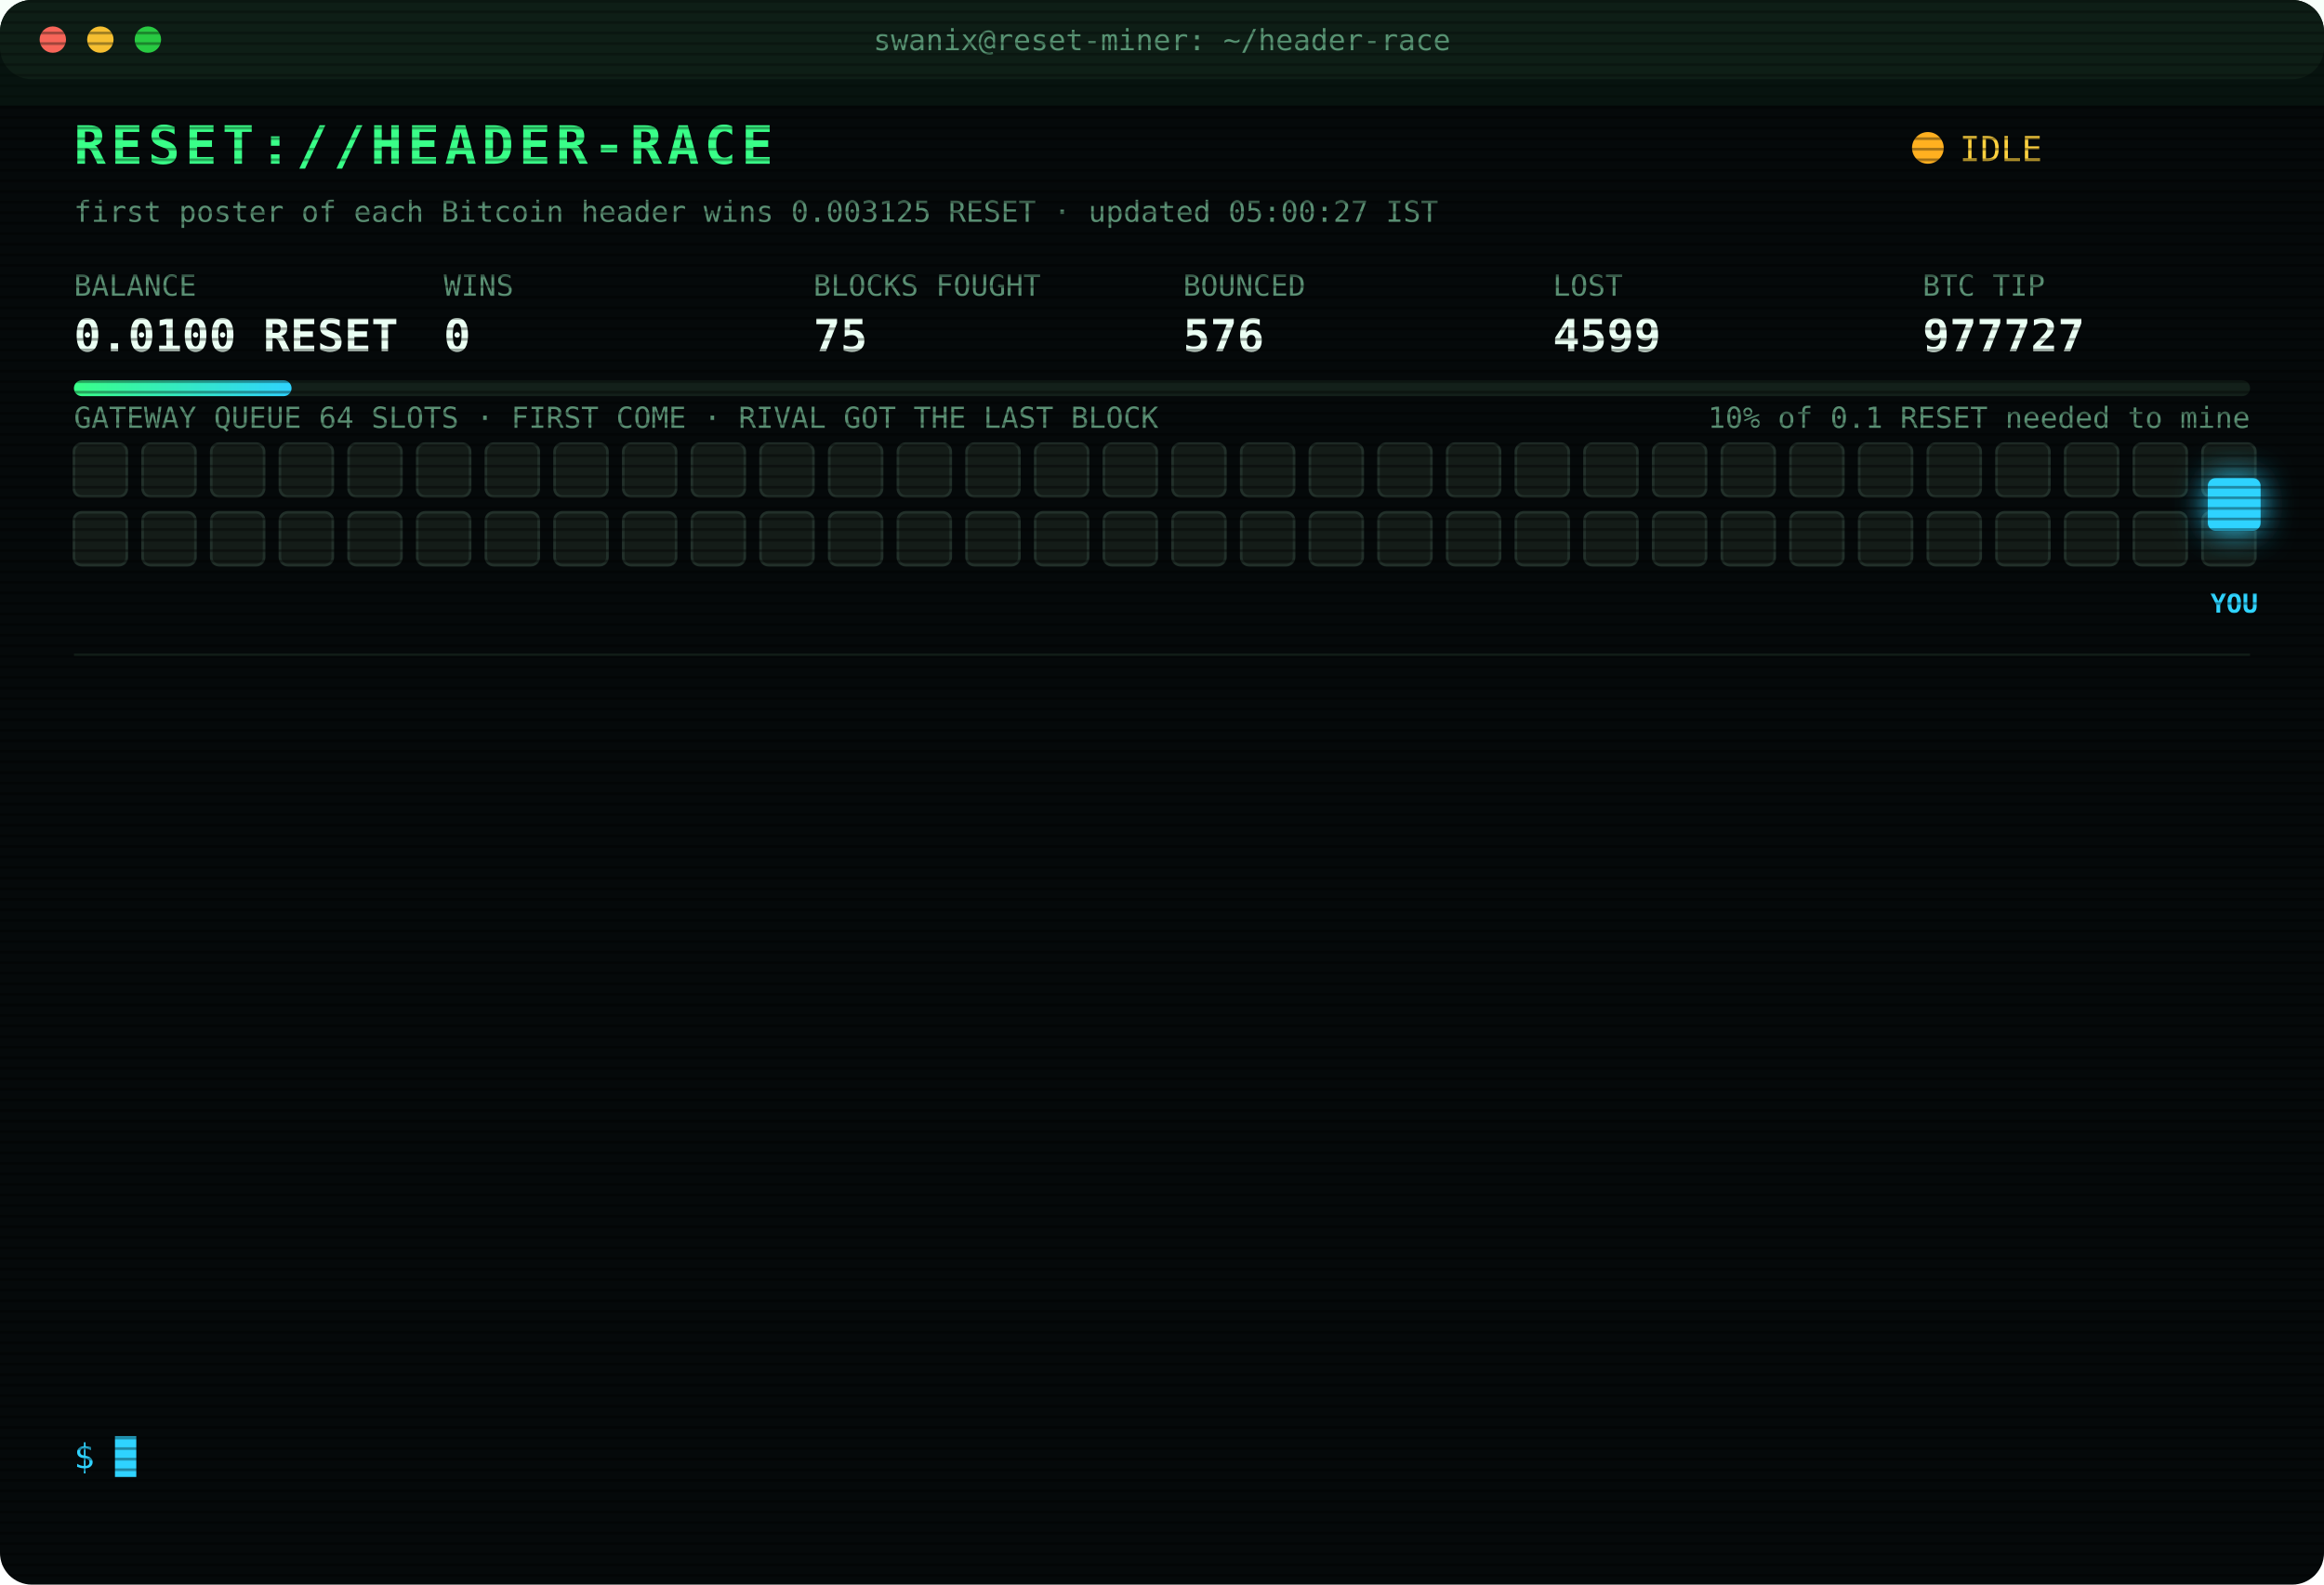
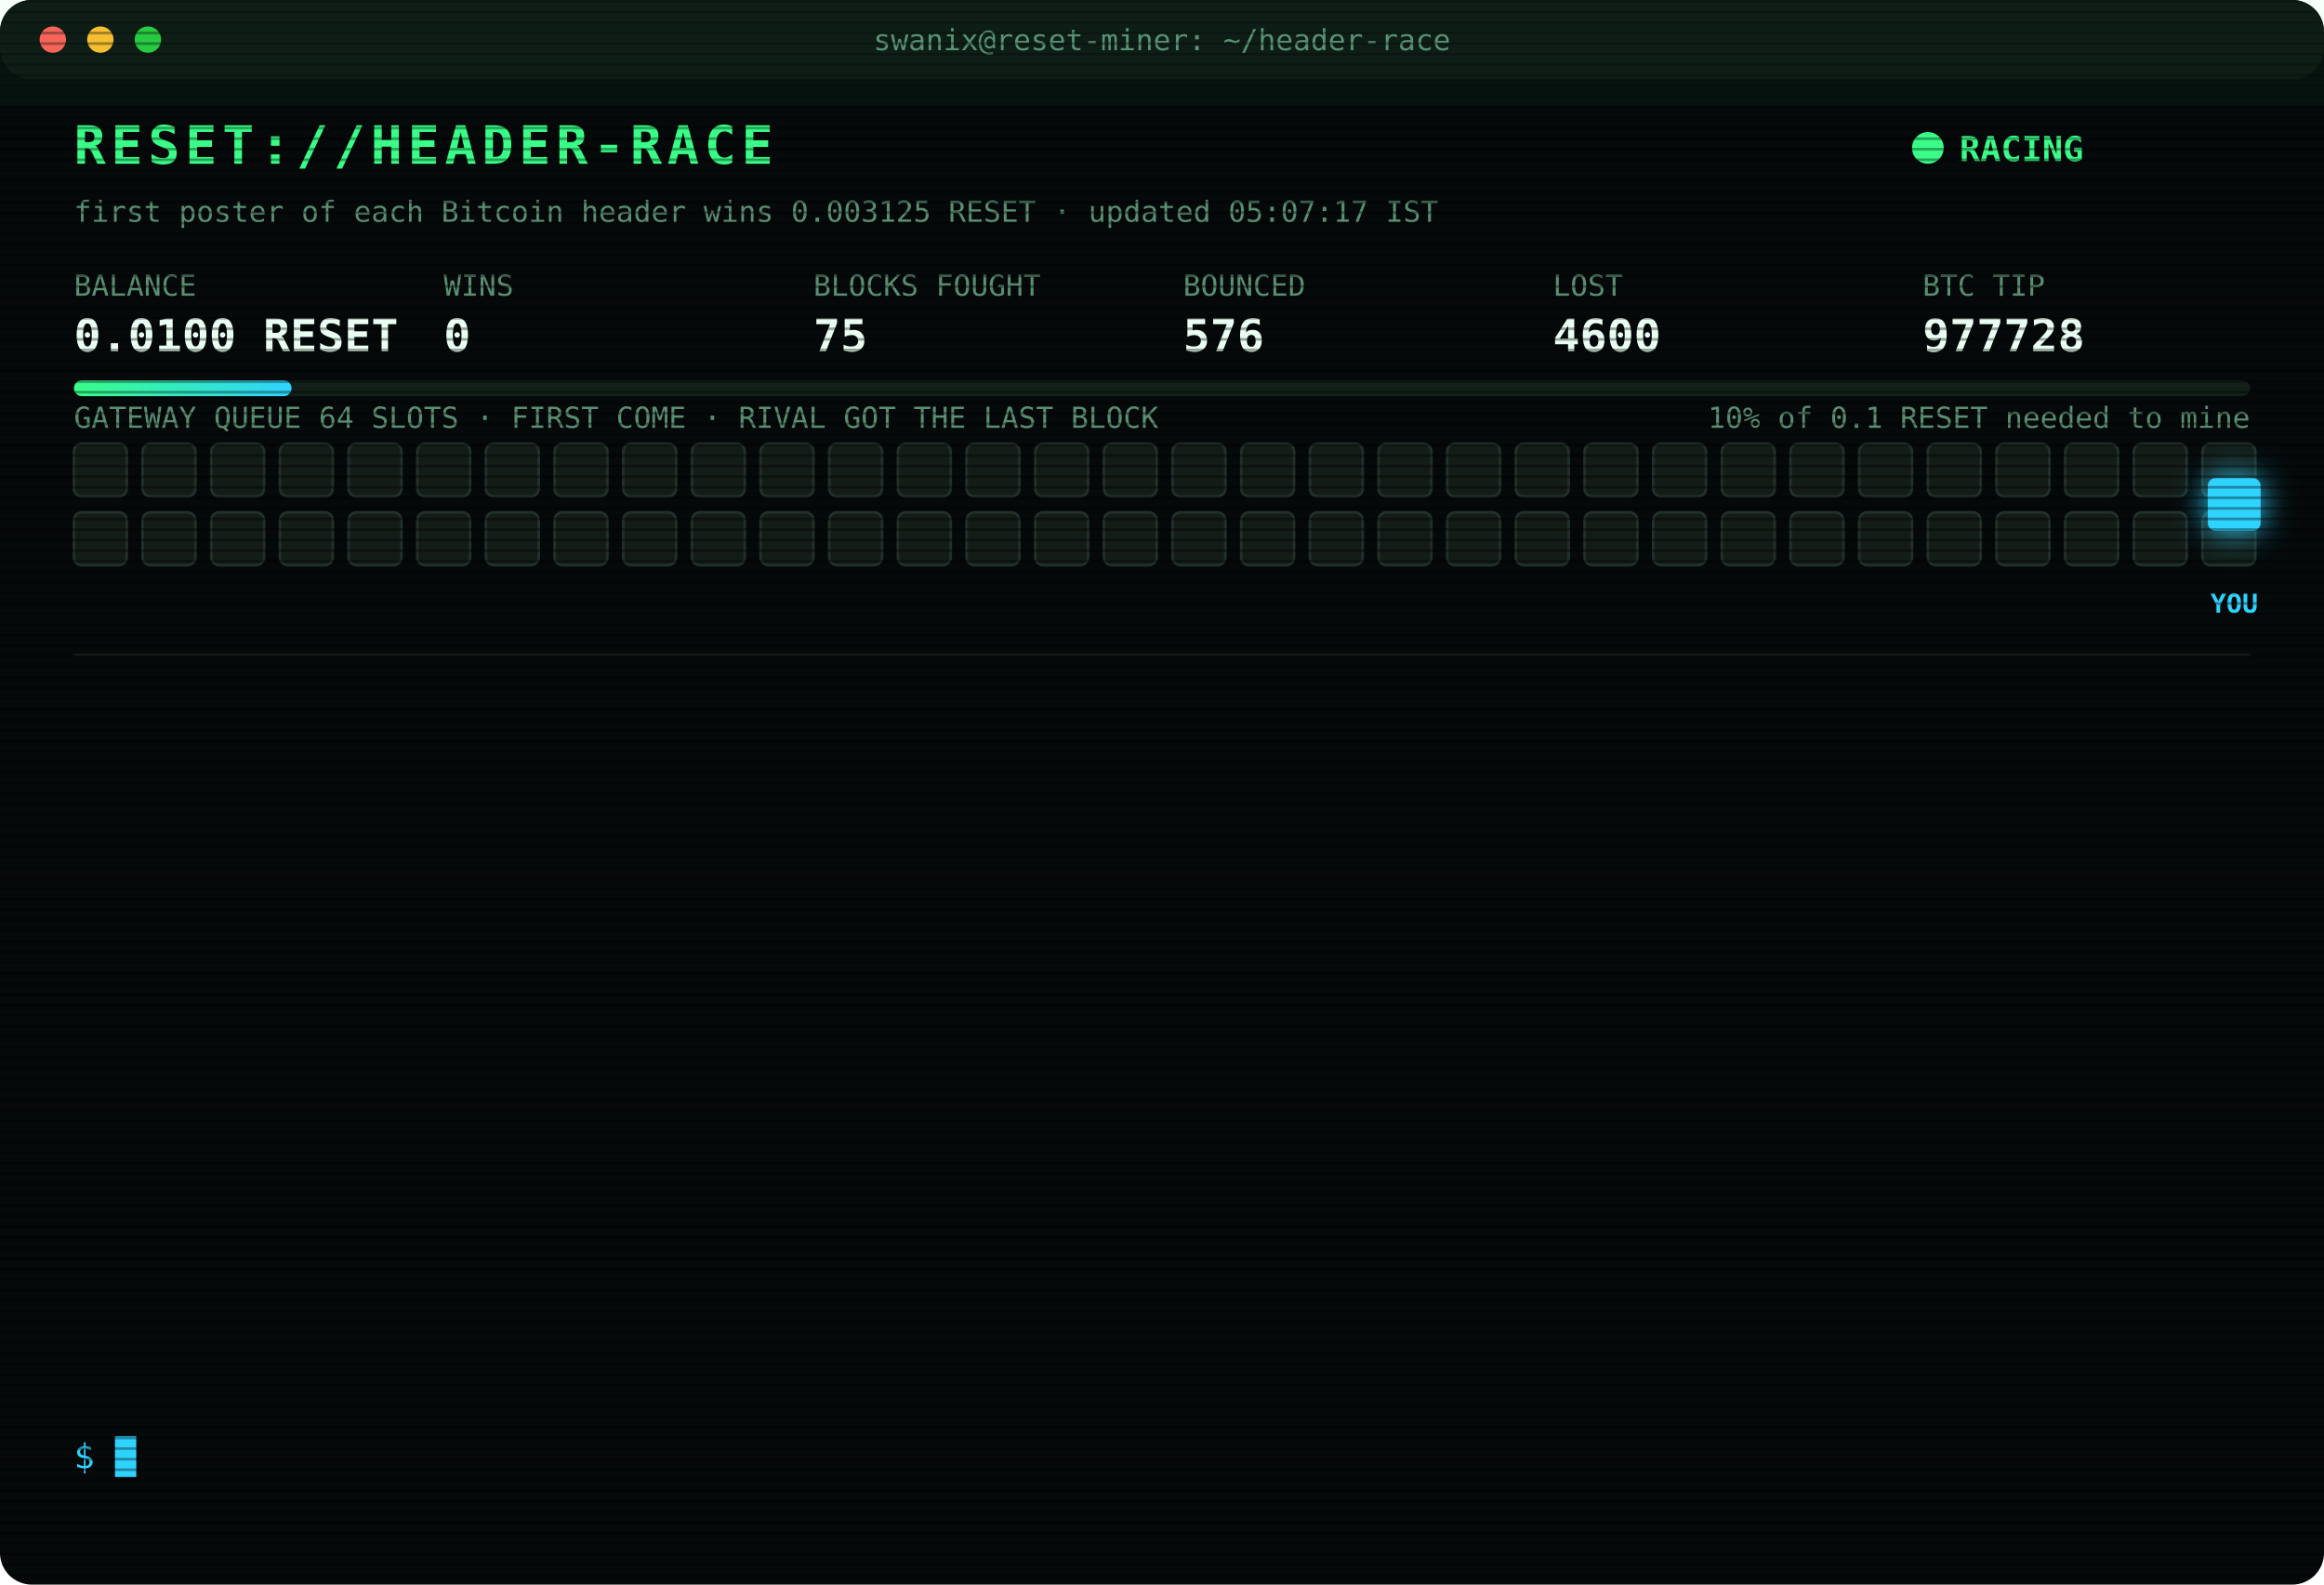
<svg xmlns="http://www.w3.org/2000/svg" width="880" height="600" viewBox="0 0 880 600" font-family="ui-monospace,SFMono-Regular,Menlo,Consolas,monospace">
  <style>
text{font-size:13px;fill:#7CFFB2}
.title{font-size:20px;font-weight:700;fill:#39FF88;letter-spacing:2px;animation:glitch 3s infinite steps(1)}
.sub{fill:#2fd3ff}.k{fill:#5a8f73;font-size:11px}.v{font-size:17px;font-weight:700;fill:#eafff3}
.ts{fill:#3f6b56}.boot{fill:#2fd3ff}.dim{fill:#5a8f73}.bad{fill:#ff4d6d}.warn{fill:#ffd23f}.mag{fill:#ff5cf0}.win{fill:#39FF88;font-weight:700}
.tag{font-size:10px;fill:#2fd3ff;font-weight:700}
.rival{fill:#26332c;stroke:#3c5a49;animation:jam 1.2s infinite alternate}
.idle{fill:#141c18;stroke:#22302a;animation:breathe 4s infinite}
.me{fill:#2fd3ff;filter:drop-shadow(0 0 6px #2fd3ff)}
.hover{animation:nudge 1.1s infinite ease-in-out}.bounce{animation:kick 1.4s infinite}
.ln{opacity:0;animation:in .4s forwards}
.cur{animation:blink 1s infinite steps(1)}
.scan{animation:scan 6s infinite linear}
.led{animation:blink 1.4s infinite}
@keyframes in{from{opacity:0;transform:translateX(-6px)}to{opacity:1;transform:none}}
@keyframes blink{50%{opacity:0}}
@keyframes jam{to{fill:#33463b}}
@keyframes breathe{50%{opacity:.4}}
@keyframes nudge{50%{transform:translateX(-10px)}}
@keyframes kick{0%,100%{transform:none}30%{transform:translateX(-14px)}55%{transform:translateX(10px) translateY(-6px)}}
@keyframes glitch{0%,92%{transform:none}93%{transform:translateX(2px);fill:#ff4d6d}95%{transform:translateX(-2px);fill:#2fd3ff}97%{transform:none}}
@keyframes scan{from{transform:translateY(-40px)}to{transform:translateY(600px)}}
</style>
  <defs>
    <pattern id="sl" width="4" height="4" patternUnits="userSpaceOnUse">
      <rect width="4" height="1" fill="#000" opacity=".35" />
    </pattern>
    <linearGradient id="bar">
      <stop offset="0" stop-color="#39FF88" />
      <stop offset="1" stop-color="#2fd3ff" />
    </linearGradient>
  </defs>
  <rect width="880" height="600" rx="12" fill="#05090a" />
  <rect width="880" height="30" rx="12" fill="#0d1512" />
  <circle cx="20" cy="15" r="5" fill="#ff5f57" />
  <circle cx="38" cy="15" r="5" fill="#febc2e" />
  <circle cx="56" cy="15" r="5" fill="#28c840" />
  <text x="440" y="19" text-anchor="middle" class="k">swanix@reset-miner: ~/header-race</text>
  <text x="28" y="62" class="title">RESET://HEADER-RACE</text>
-   <circle class="led" cx="730" cy="56" r="6" fill="#ffb020" />
-   <text x="742" y="61" class="warn">IDLE</text>
-   <text x="28" y="84" class="k">first poster of each Bitcoin header wins 0.003125 RESET · updated 05:00:27 IST</text>
+   <circle class="led" cx="730" cy="56" r="6" fill="#39FF88" />
+   <text x="742" y="61" class="win">RACING</text>
+   <text x="28" y="84" class="k">first poster of each Bitcoin header wins 0.003125 RESET · updated 05:07:17 IST</text>
  <text x="28" y="112" class="k">BALANCE</text>
  <text x="28" y="133" class="v">0.0100 RESET</text>
  <text x="168" y="112" class="k">WINS</text>
  <text x="168" y="133" class="v">0</text>
  <text x="308" y="112" class="k">BLOCKS FOUGHT</text>
  <text x="308" y="133" class="v">75</text>
  <text x="448" y="112" class="k">BOUNCED</text>
  <text x="448" y="133" class="v">576</text>
  <text x="588" y="112" class="k">LOST</text>
-   <text x="588" y="133" class="v">4599</text>
+   <text x="588" y="133" class="v">4600</text>
  <text x="728" y="112" class="k">BTC TIP</text>
-   <text x="728" y="133" class="v">977727</text>
+   <text x="728" y="133" class="v">977728</text>
  <rect x="28" y="144" width="824" height="6" rx="3" fill="#13201a" />
  <rect x="28" y="144" width="82.4" height="6" rx="3" fill="url(#bar)" />
  <text x="852" y="162" text-anchor="end" class="k">10% of 0.1 RESET needed to mine</text>
  <text x="28" y="162" class="k">GATEWAY QUEUE 64 SLOTS · FIRST COME · RIVAL GOT THE LAST BLOCK</text>
  <rect class="idle" x="28" y="168" width="20" height="20" rx="3" style="animation-delay:0.00s" />
  <rect class="idle" x="54" y="168" width="20" height="20" rx="3" style="animation-delay:0.05s" />
  <rect class="idle" x="80" y="168" width="20" height="20" rx="3" style="animation-delay:0.10s" />
  <rect class="idle" x="106" y="168" width="20" height="20" rx="3" style="animation-delay:0.15s" />
  <rect class="idle" x="132" y="168" width="20" height="20" rx="3" style="animation-delay:0.20s" />
  <rect class="idle" x="158" y="168" width="20" height="20" rx="3" style="animation-delay:0.25s" />
  <rect class="idle" x="184" y="168" width="20" height="20" rx="3" style="animation-delay:0.30s" />
  <rect class="idle" x="210" y="168" width="20" height="20" rx="3" style="animation-delay:0.35s" />
  <rect class="idle" x="236" y="168" width="20" height="20" rx="3" style="animation-delay:0.40s" />
  <rect class="idle" x="262" y="168" width="20" height="20" rx="3" style="animation-delay:0.45s" />
  <rect class="idle" x="288" y="168" width="20" height="20" rx="3" style="animation-delay:0.50s" />
  <rect class="idle" x="314" y="168" width="20" height="20" rx="3" style="animation-delay:0.55s" />
  <rect class="idle" x="340" y="168" width="20" height="20" rx="3" style="animation-delay:0.60s" />
  <rect class="idle" x="366" y="168" width="20" height="20" rx="3" style="animation-delay:0.65s" />
  <rect class="idle" x="392" y="168" width="20" height="20" rx="3" style="animation-delay:0.70s" />
  <rect class="idle" x="418" y="168" width="20" height="20" rx="3" style="animation-delay:0.75s" />
  <rect class="idle" x="444" y="168" width="20" height="20" rx="3" style="animation-delay:0.80s" />
  <rect class="idle" x="470" y="168" width="20" height="20" rx="3" style="animation-delay:0.85s" />
  <rect class="idle" x="496" y="168" width="20" height="20" rx="3" style="animation-delay:0.90s" />
  <rect class="idle" x="522" y="168" width="20" height="20" rx="3" style="animation-delay:0.95s" />
  <rect class="idle" x="548" y="168" width="20" height="20" rx="3" style="animation-delay:1.00s" />
  <rect class="idle" x="574" y="168" width="20" height="20" rx="3" style="animation-delay:1.05s" />
  <rect class="idle" x="600" y="168" width="20" height="20" rx="3" style="animation-delay:1.10s" />
  <rect class="idle" x="626" y="168" width="20" height="20" rx="3" style="animation-delay:1.15s" />
  <rect class="idle" x="652" y="168" width="20" height="20" rx="3" style="animation-delay:1.20s" />
  <rect class="idle" x="678" y="168" width="20" height="20" rx="3" style="animation-delay:1.25s" />
  <rect class="idle" x="704" y="168" width="20" height="20" rx="3" style="animation-delay:1.30s" />
  <rect class="idle" x="730" y="168" width="20" height="20" rx="3" style="animation-delay:1.35s" />
  <rect class="idle" x="756" y="168" width="20" height="20" rx="3" style="animation-delay:1.40s" />
  <rect class="idle" x="782" y="168" width="20" height="20" rx="3" style="animation-delay:1.45s" />
  <rect class="idle" x="808" y="168" width="20" height="20" rx="3" style="animation-delay:1.50s" />
  <rect class="idle" x="834" y="168" width="20" height="20" rx="3" style="animation-delay:1.55s" />
  <rect class="idle" x="28" y="194" width="20" height="20" rx="3" style="animation-delay:1.60s" />
  <rect class="idle" x="54" y="194" width="20" height="20" rx="3" style="animation-delay:1.65s" />
  <rect class="idle" x="80" y="194" width="20" height="20" rx="3" style="animation-delay:1.70s" />
  <rect class="idle" x="106" y="194" width="20" height="20" rx="3" style="animation-delay:1.75s" />
  <rect class="idle" x="132" y="194" width="20" height="20" rx="3" style="animation-delay:1.80s" />
  <rect class="idle" x="158" y="194" width="20" height="20" rx="3" style="animation-delay:1.85s" />
  <rect class="idle" x="184" y="194" width="20" height="20" rx="3" style="animation-delay:1.90s" />
  <rect class="idle" x="210" y="194" width="20" height="20" rx="3" style="animation-delay:1.95s" />
  <rect class="idle" x="236" y="194" width="20" height="20" rx="3" style="animation-delay:2.00s" />
  <rect class="idle" x="262" y="194" width="20" height="20" rx="3" style="animation-delay:2.05s" />
  <rect class="idle" x="288" y="194" width="20" height="20" rx="3" style="animation-delay:2.10s" />
  <rect class="idle" x="314" y="194" width="20" height="20" rx="3" style="animation-delay:2.15s" />
  <rect class="idle" x="340" y="194" width="20" height="20" rx="3" style="animation-delay:2.20s" />
  <rect class="idle" x="366" y="194" width="20" height="20" rx="3" style="animation-delay:2.25s" />
  <rect class="idle" x="392" y="194" width="20" height="20" rx="3" style="animation-delay:2.30s" />
  <rect class="idle" x="418" y="194" width="20" height="20" rx="3" style="animation-delay:2.35s" />
  <rect class="idle" x="444" y="194" width="20" height="20" rx="3" style="animation-delay:2.40s" />
  <rect class="idle" x="470" y="194" width="20" height="20" rx="3" style="animation-delay:2.45s" />
  <rect class="idle" x="496" y="194" width="20" height="20" rx="3" style="animation-delay:2.50s" />
  <rect class="idle" x="522" y="194" width="20" height="20" rx="3" style="animation-delay:2.55s" />
  <rect class="idle" x="548" y="194" width="20" height="20" rx="3" style="animation-delay:2.60s" />
  <rect class="idle" x="574" y="194" width="20" height="20" rx="3" style="animation-delay:2.65s" />
  <rect class="idle" x="600" y="194" width="20" height="20" rx="3" style="animation-delay:2.70s" />
  <rect class="idle" x="626" y="194" width="20" height="20" rx="3" style="animation-delay:2.75s" />
  <rect class="idle" x="652" y="194" width="20" height="20" rx="3" style="animation-delay:2.80s" />
  <rect class="idle" x="678" y="194" width="20" height="20" rx="3" style="animation-delay:2.85s" />
  <rect class="idle" x="704" y="194" width="20" height="20" rx="3" style="animation-delay:2.90s" />
  <rect class="idle" x="730" y="194" width="20" height="20" rx="3" style="animation-delay:2.95s" />
  <rect class="idle" x="756" y="194" width="20" height="20" rx="3" style="animation-delay:3.00s" />
  <rect class="idle" x="782" y="194" width="20" height="20" rx="3" style="animation-delay:3.05s" />
  <rect class="idle" x="808" y="194" width="20" height="20" rx="3" style="animation-delay:3.10s" />
  <rect class="idle" x="834" y="194" width="20" height="20" rx="3" style="animation-delay:3.15s" />
  <g class="hover">
    <rect class="me" x="836" y="181" width="20" height="20" rx="3" />
    <text class="tag" x="846" y="232" text-anchor="middle">YOU</text>
  </g>
  <line x1="28" x2="852" y1="248" y2="248" stroke="#13201a" />
  <g class="ln" style="animation-delay:0.40s">
-     <text x="28" y="270" class="ts">02:49:49</text>
-     <text x="104" y="270" class="bad">[LOST] #977711 taken by a rival miner</text>
+     <text x="28" y="270" class="ts">02:56:06</text>
+     <text x="104" y="270" class="bad">[LOST] #977712 taken by a rival miner</text>
  </g>
  <g class="ln" style="animation-delay:0.65s">
-     <text x="28" y="292" class="ts">02:56:06</text>
-     <text x="104" y="292" class="bad">[LOST] #977712 taken by a rival miner</text>
+     <text x="28" y="292" class="ts">03:22:01</text>
+     <text x="104" y="292" class="bad">[LOST] #977714 taken by a rival miner</text>
  </g>
  <g class="ln" style="animation-delay:0.90s">
-     <text x="28" y="314" class="ts">03:22:01</text>
-     <text x="104" y="314" class="bad">[LOST] #977714 taken by a rival miner</text>
+     <text x="28" y="314" class="ts">03:26:29</text>
+     <text x="104" y="314" class="bad">[LOST] #977716 taken by a rival miner</text>
  </g>
  <g class="ln" style="animation-delay:1.15s">
-     <text x="28" y="336" class="ts">03:26:29</text>
-     <text x="104" y="336" class="bad">[LOST] #977716 taken by a rival miner</text>
+     <text x="28" y="336" class="ts">03:34:03</text>
+     <text x="104" y="336" class="bad">[LOST] #977717 taken by a rival miner</text>
  </g>
  <g class="ln" style="animation-delay:1.40s">
-     <text x="28" y="358" class="ts">03:34:03</text>
-     <text x="104" y="358" class="bad">[LOST] #977717 taken by a rival miner</text>
+     <text x="28" y="358" class="ts">03:47:32</text>
+     <text x="104" y="358" class="bad">[LOST] #977718 taken by a rival miner</text>
  </g>
  <g class="ln" style="animation-delay:1.65s">
-     <text x="28" y="380" class="ts">03:47:32</text>
-     <text x="104" y="380" class="bad">[LOST] #977718 taken by a rival miner</text>
+     <text x="28" y="380" class="ts">03:48:27</text>
+     <text x="104" y="380" class="bad">[LOST] #977719 taken by a rival miner</text>
  </g>
  <g class="ln" style="animation-delay:1.90s">
-     <text x="28" y="402" class="ts">03:48:27</text>
-     <text x="104" y="402" class="bad">[LOST] #977719 taken by a rival miner</text>
+     <text x="28" y="402" class="ts">03:50:14</text>
+     <text x="104" y="402" class="bad">[LOST] #977720 taken by a rival miner</text>
  </g>
  <g class="ln" style="animation-delay:2.15s">
-     <text x="28" y="424" class="ts">03:50:14</text>
-     <text x="104" y="424" class="bad">[LOST] #977720 taken by a rival miner</text>
+     <text x="28" y="424" class="ts">03:56:17</text>
+     <text x="104" y="424" class="bad">[LOST] #977721 taken by a rival miner</text>
  </g>
  <g class="ln" style="animation-delay:2.40s">
-     <text x="28" y="446" class="ts">03:56:17</text>
-     <text x="104" y="446" class="bad">[LOST] #977721 taken by a rival miner</text>
+     <text x="28" y="446" class="ts">03:57:28</text>
+     <text x="104" y="446" class="bad">[LOST] #977722 taken by a rival miner</text>
  </g>
  <g class="ln" style="animation-delay:2.65s">
-     <text x="28" y="468" class="ts">03:57:28</text>
-     <text x="104" y="468" class="bad">[LOST] #977722 taken by a rival miner</text>
+     <text x="28" y="468" class="ts">04:00:29</text>
+     <text x="104" y="468" class="bad">[LOST] #977723 taken by a rival miner</text>
  </g>
  <g class="ln" style="animation-delay:2.90s">
-     <text x="28" y="490" class="ts">04:00:29</text>
-     <text x="104" y="490" class="bad">[LOST] #977723 taken by a rival miner</text>
+     <text x="28" y="490" class="ts">04:10:21</text>
+     <text x="104" y="490" class="bad">[LOST] #977724 taken by a rival miner</text>
  </g>
  <g class="ln" style="animation-delay:3.15s">
-     <text x="28" y="512" class="ts">04:10:21</text>
-     <text x="104" y="512" class="bad">[LOST] #977724 taken by a rival miner</text>
+     <text x="28" y="512" class="ts">04:21:23</text>
+     <text x="104" y="512" class="bad">[LOST] #977727 taken by a rival miner</text>
  </g>
  <g class="ln" style="animation-delay:3.40s">
-     <text x="28" y="534" class="ts">04:21:23</text>
-     <text x="104" y="534" class="bad">[LOST] #977727 taken by a rival miner</text>
+     <text x="28" y="534" class="ts">05:07:17</text>
+     <text x="104" y="534" class="bad">[LOST] #977728 taken by a rival miner</text>
  </g>
  <text x="28" y="556" class="sub">$ <tspan class="cur">█</tspan>
  </text>
  <rect width="880" height="600" rx="12" fill="url(#sl)" pointer-events="none" />
  <rect class="scan" width="880" height="40" fill="#39FF88" opacity=".04" />
</svg>
